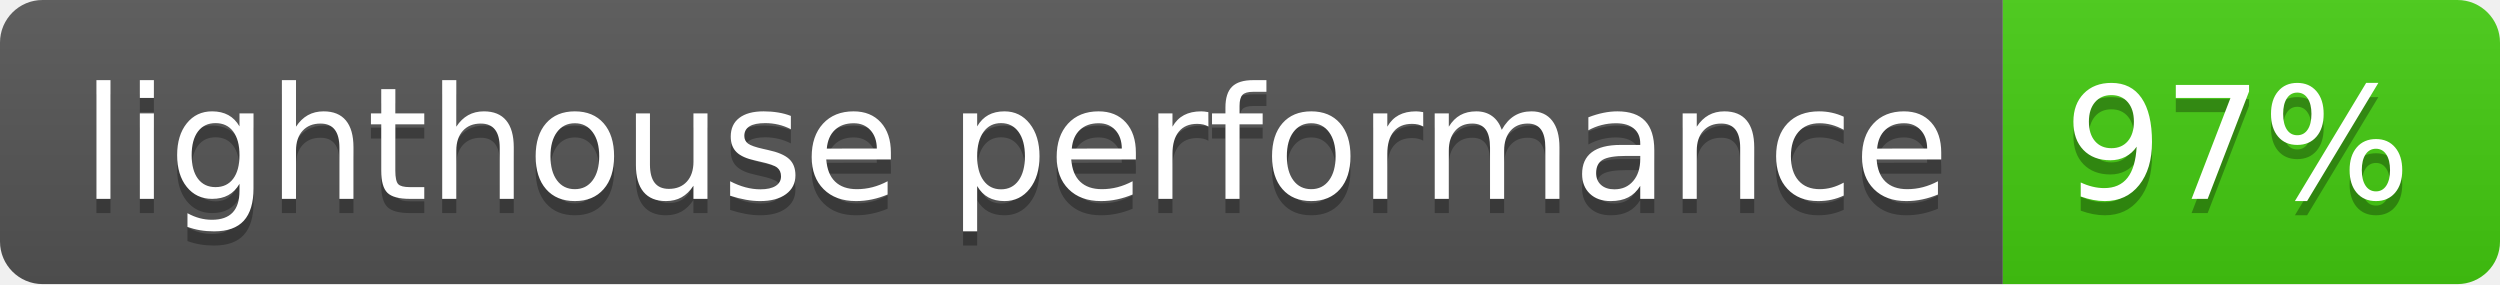
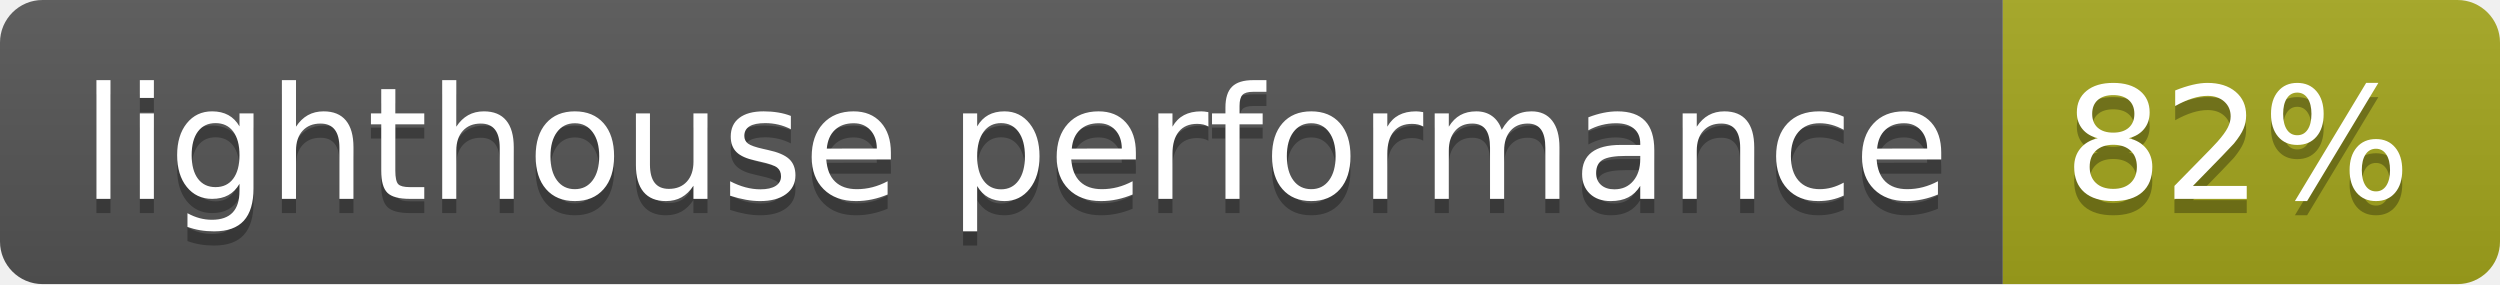
- <svg xmlns="http://www.w3.org/2000/svg" width="176" height="20" role="img" aria-label="lighthouse performance: 97%">
+ <svg xmlns="http://www.w3.org/2000/svg" width="176" height="20" role="img" aria-label="lighthouse performance: 82%">
  <linearGradient id="s" x2="0" y2="100%">
    <stop offset="0" stop-color="#bbb" stop-opacity=".1" />
    <stop offset="1" stop-opacity=".1" />
  </linearGradient>
  <clipPath id="r">
    <rect width="176" height="20" rx="3" fill="#fff" />
  </clipPath>
  <g clip-path="url(#r)">
    <rect width="141" height="20" fill="#555" />
-     <rect x="141" width="35" height="20" fill="#4c1" />
+     <rect x="141" width="35" height="20" fill="#a4a61d" />
    <rect width="176" height="20" fill="url(#s)" />
  </g>
  <g fill="#fff" text-anchor="middle" font-family="Verdana,Geneva,DejaVu Sans,sans-serif" text-rendering="geometricPrecision" font-size="110">
    <text aria-hidden="true" x="715" y="150" fill="#010101" fill-opacity=".3" transform="scale(.1)" textLength="1310">lighthouse performance</text>
    <text x="715" y="140" transform="scale(.1)" fill="#fff" textLength="1310">lighthouse performance</text>
-     <text aria-hidden="true" x="1575" y="150" fill="#010101" fill-opacity=".3" transform="scale(.1)" textLength="250">97%</text>
-     <text x="1575" y="140" transform="scale(.1)" fill="#fff" textLength="250">97%</text>
+     <text aria-hidden="true" x="1575" y="150" fill="#010101" fill-opacity=".3" transform="scale(.1)" textLength="250">82%</text>
+     <text x="1575" y="140" transform="scale(.1)" fill="#fff" textLength="250">82%</text>
  </g>
</svg>
